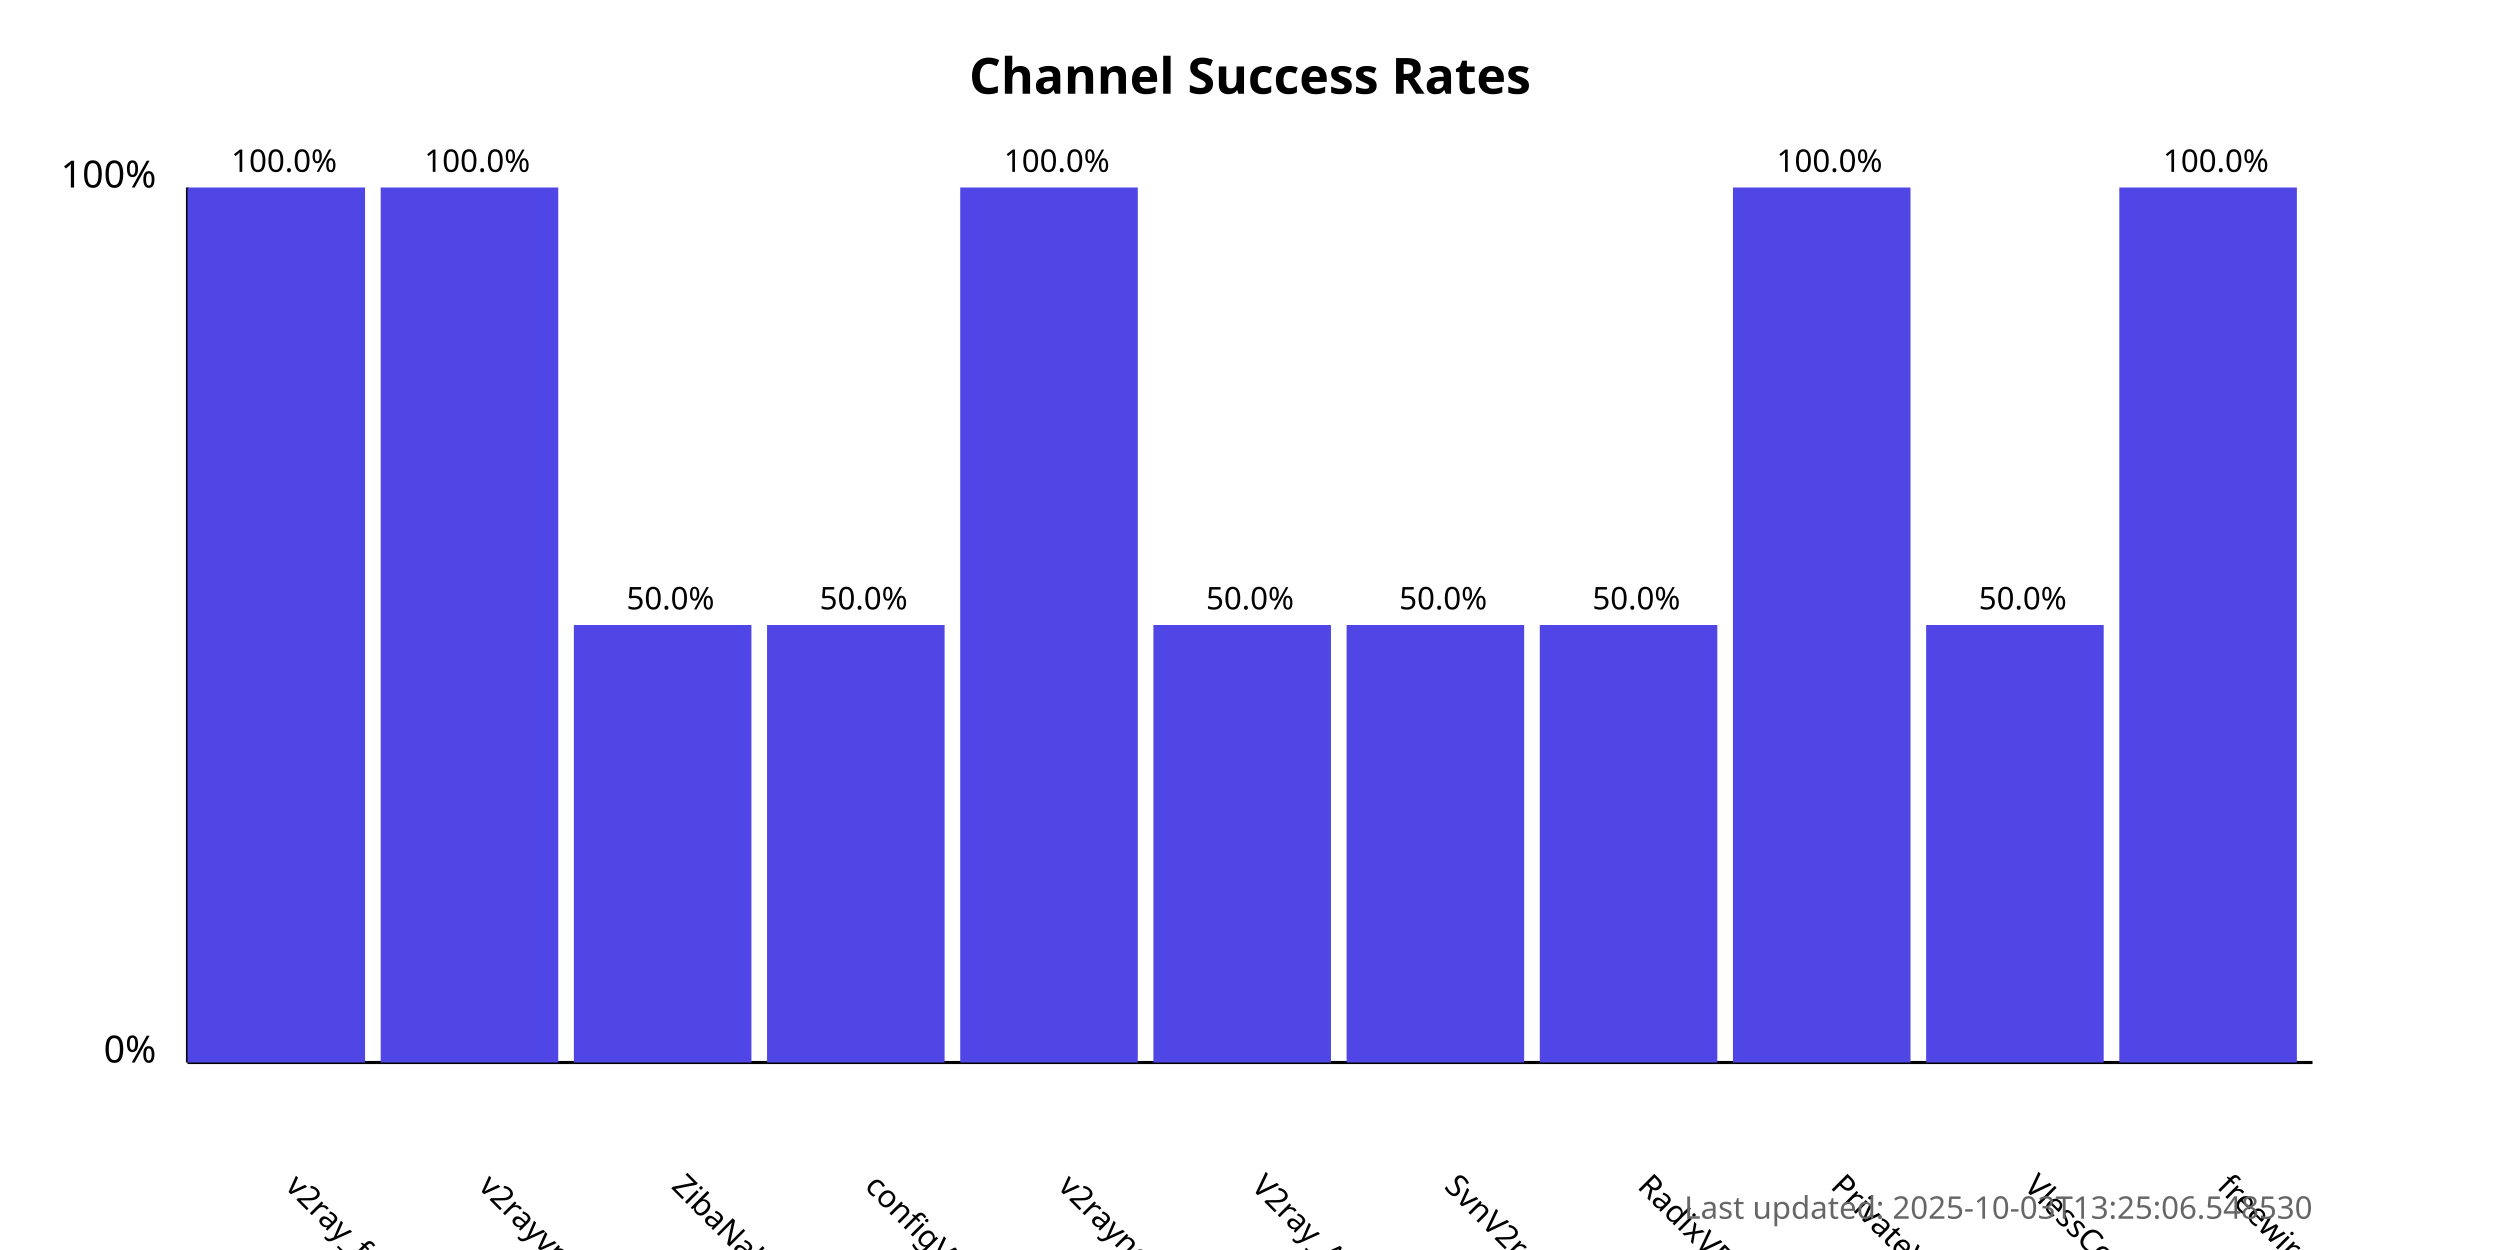
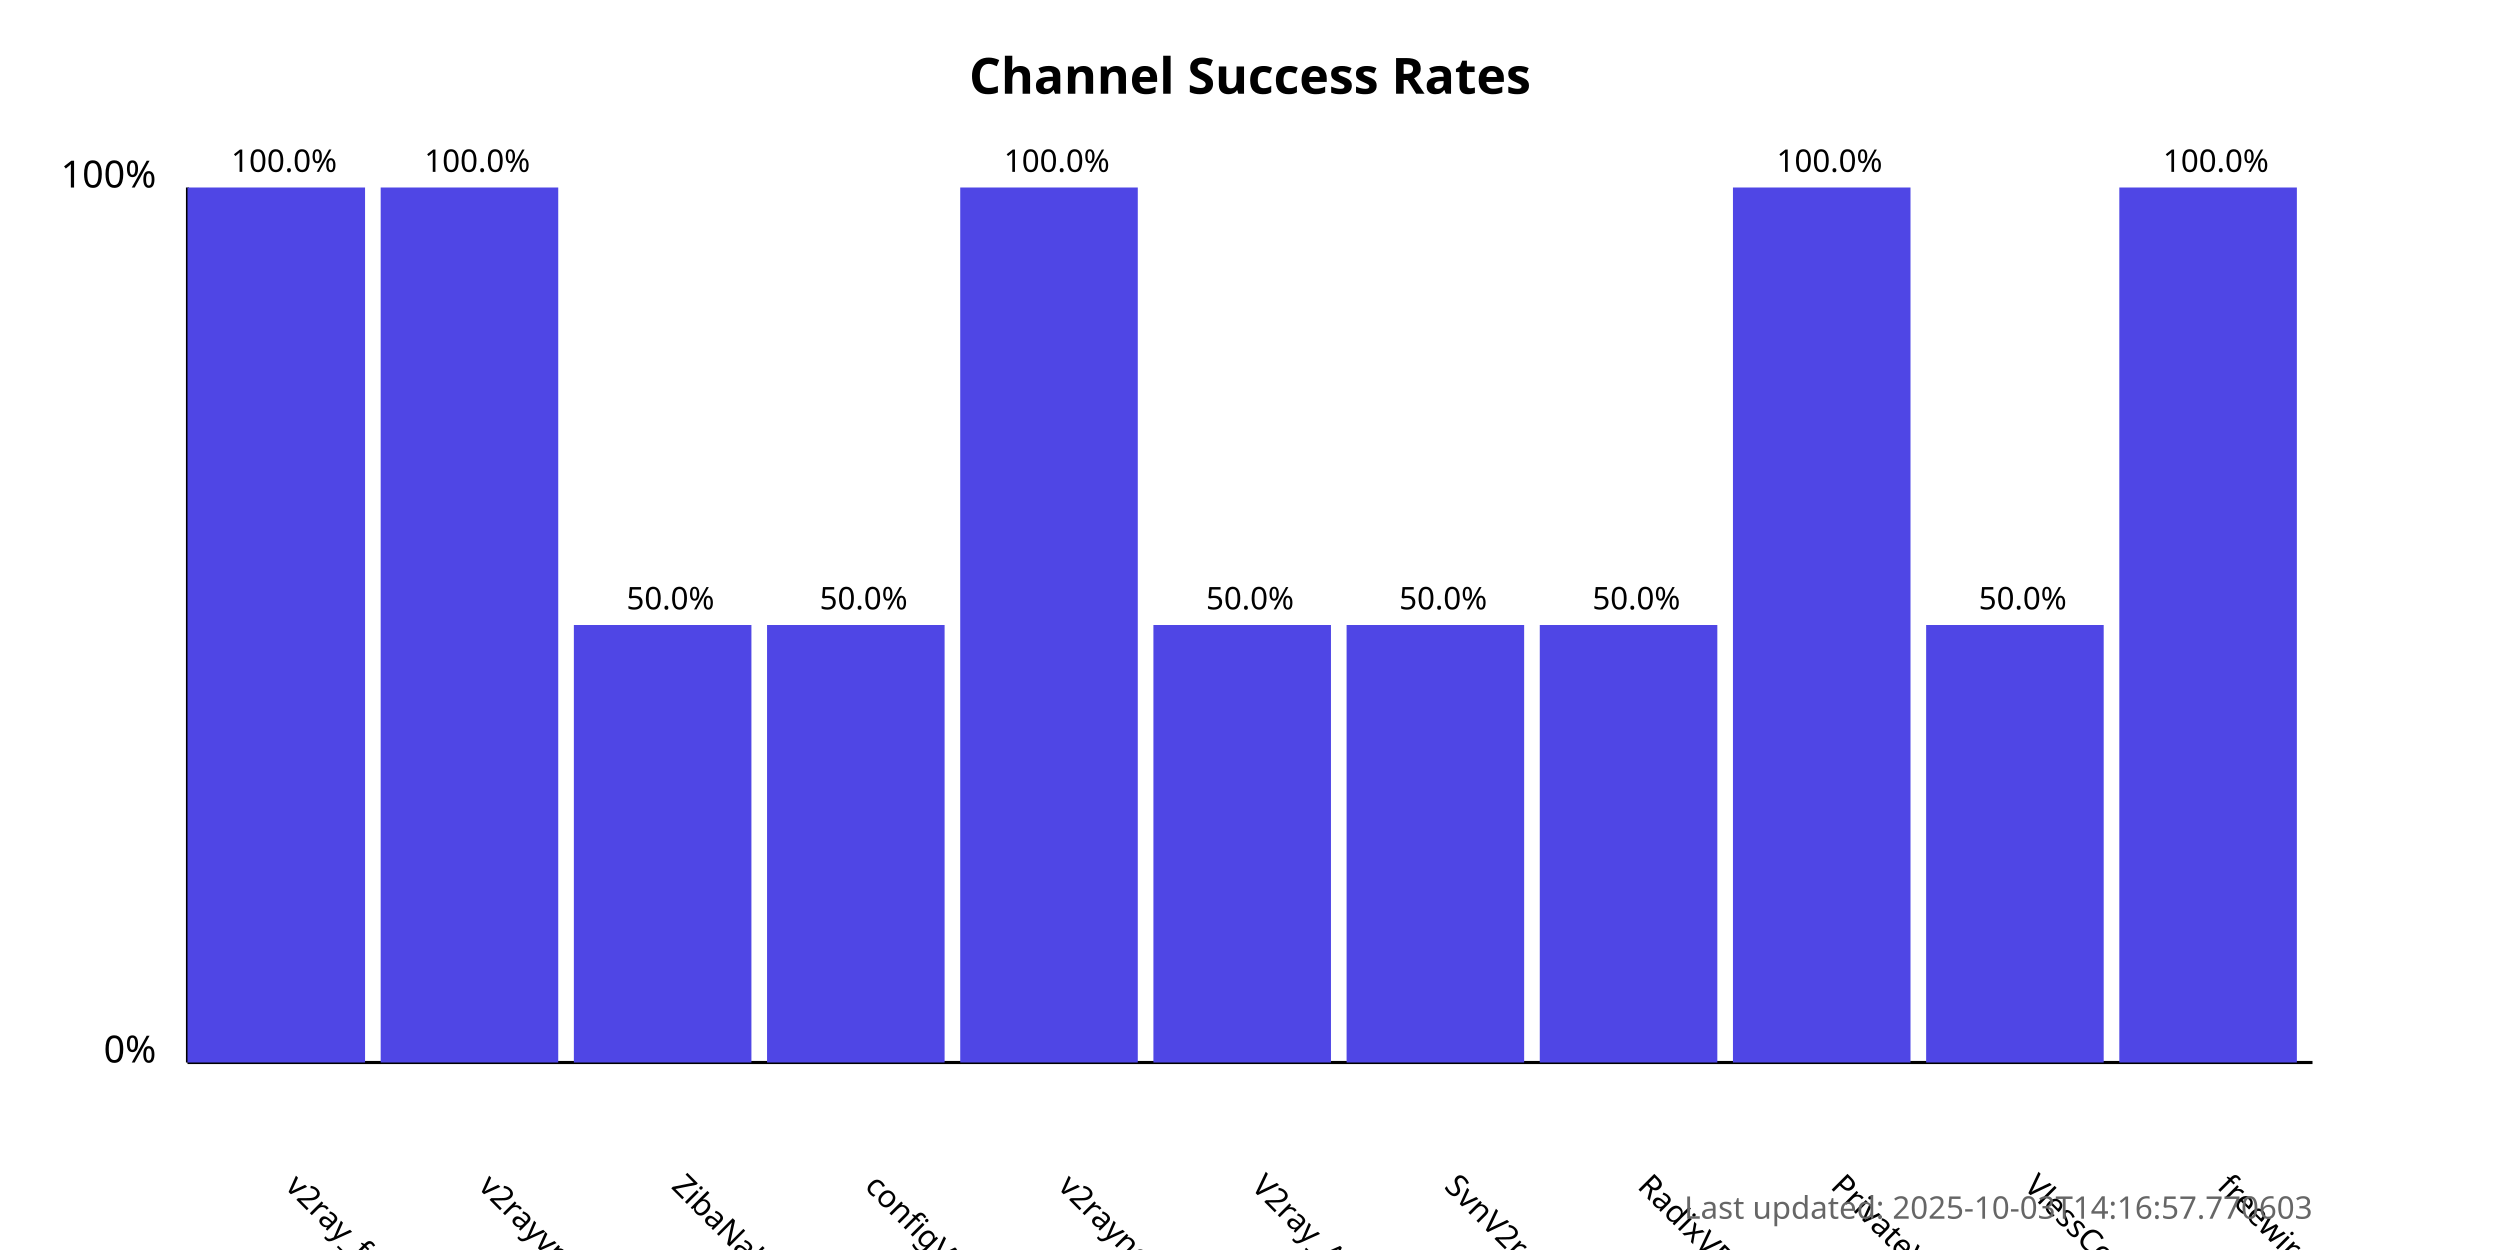
<svg xmlns="http://www.w3.org/2000/svg" width="800" height="400">
  <style>
            .chart-title { font: bold 16px sans-serif; }
            .axis-label { font: 12px sans-serif; }
            .tick-label { font: 10px sans-serif; }
            .bar { fill: #4f46e5; }
            .bar:hover { fill: #6366f1; }
            .timestamp { font: 10px sans-serif; fill: #666; }
        </style>
  <text x="400.0" y="30" text-anchor="middle" class="chart-title">
            Channel Success Rates
        </text>
  <line x1="60" y1="340" x2="60" y2="60" stroke="black" stroke-width="1" />
  <line x1="60" y1="340" x2="740" y2="340" stroke="black" stroke-width="1" />
  <text x="50" y="340" text-anchor="end" class="axis-label">0%</text>
  <text x="50" y="60" text-anchor="end" class="axis-label">100%</text>
  <g>
    <rect x="60" y="60.0" width="56.818" height="280.0" class="bar" />
    <text x="90.909" y="380" transform="rotate(45, 90.90909, 380)" text-anchor="start" class="tick-label">
                v2ray_free_conf
            </text>
    <text x="90.909" y="55.0" text-anchor="middle" class="tick-label">
                100.0%
            </text>
  </g>
  <g>
    <rect x="121.818" y="60.0" width="56.818" height="280.0" class="bar" />
    <text x="152.727" y="380" transform="rotate(45, 152.7273, 380)" text-anchor="start" class="tick-label">
                v2rayvpno
            </text>
    <text x="152.727" y="55.0" text-anchor="middle" class="tick-label">
                100.0%
            </text>
  </g>
  <g>
    <rect x="183.636" y="200.0" width="56.818" height="140.0" class="bar" />
    <text x="214.545" y="380" transform="rotate(45, 214.5455, 380)" text-anchor="start" class="tick-label">
                ZibaNabz
            </text>
    <text x="214.545" y="195.0" text-anchor="middle" class="tick-label">
                50.0%
            </text>
  </g>
  <g>
    <rect x="245.455" y="200.0" width="56.818" height="140.0" class="bar" />
    <text x="276.364" y="380" transform="rotate(45, 276.3636, 380)" text-anchor="start" class="tick-label">
                configV2rayForFree
            </text>
    <text x="276.364" y="195.0" text-anchor="middle" class="tick-label">
                50.0%
            </text>
  </g>
  <g>
    <rect x="307.273" y="60.0" width="56.818" height="280.0" class="bar" />
    <text x="338.182" y="380" transform="rotate(45, 338.1818, 380)" text-anchor="start" class="tick-label">
                v2rayngvpn
            </text>
    <text x="338.182" y="55.0" text-anchor="middle" class="tick-label">
                100.0%
            </text>
  </g>
  <g>
    <rect x="369.091" y="200.0" width="56.818" height="140.0" class="bar" />
    <text x="400.0" y="380" transform="rotate(45, 400.0, 380)" text-anchor="start" class="tick-label">
                V2ray_Alpha
            </text>
    <text x="400.0" y="195.0" text-anchor="middle" class="tick-label">
                50.0%
            </text>
  </g>
  <g>
    <rect x="430.909" y="200.0" width="56.818" height="140.0" class="bar" />
    <text x="461.818" y="380" transform="rotate(45, 461.8182, 380)" text-anchor="start" class="tick-label">
                SvnV2ray
            </text>
    <text x="461.818" y="195.0" text-anchor="middle" class="tick-label">
                50.0%
            </text>
  </g>
  <g>
    <rect x="492.727" y="200.0" width="56.818" height="140.0" class="bar" />
    <text x="523.636" y="380" transform="rotate(45, 523.6364, 380)" text-anchor="start" class="tick-label">
                RadixVPN
            </text>
    <text x="523.636" y="195.0" text-anchor="middle" class="tick-label">
                50.0%
            </text>
  </g>
  <g>
    <rect x="554.545" y="60.0" width="56.818" height="280.0" class="bar" />
    <text x="585.455" y="380" transform="rotate(45, 585.4545, 380)" text-anchor="start" class="tick-label">
                PrivateVPNs
            </text>
    <text x="585.455" y="55.0" text-anchor="middle" class="tick-label">
                100.0%
            </text>
  </g>
  <g>
    <rect x="616.364" y="200.0" width="56.818" height="140.0" class="bar" />
    <text x="647.273" y="380" transform="rotate(45, 647.2727, 380)" text-anchor="start" class="tick-label">
                VlessConfig
            </text>
    <text x="647.273" y="195.0" text-anchor="middle" class="tick-label">
                50.0%
            </text>
  </g>
  <g>
    <rect x="678.182" y="60.0" width="56.818" height="280.0" class="bar" />
    <text x="709.091" y="380" transform="rotate(45, 709.0909, 380)" text-anchor="start" class="tick-label">
                freewireguard
            </text>
    <text x="709.091" y="55.0" text-anchor="middle" class="tick-label">
                100.0%
            </text>
  </g>
  <text x="740" y="390" text-anchor="end" class="timestamp">
-             Last updated: 2025-10-03T13:25:06.548530
+             Last updated: 2025-10-03T14:16:57.770603
        </text>
</svg>
